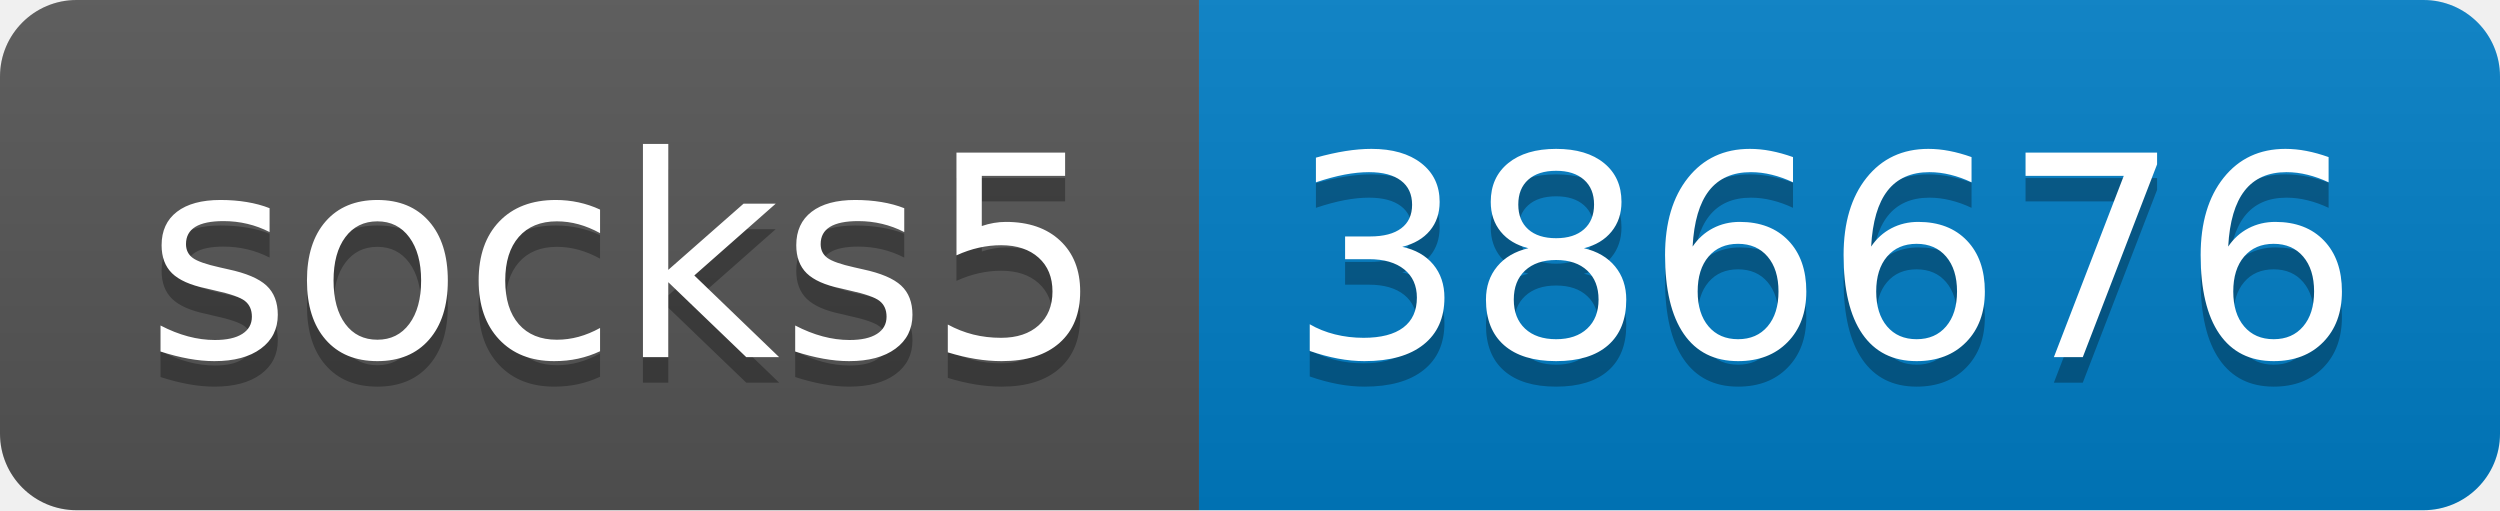
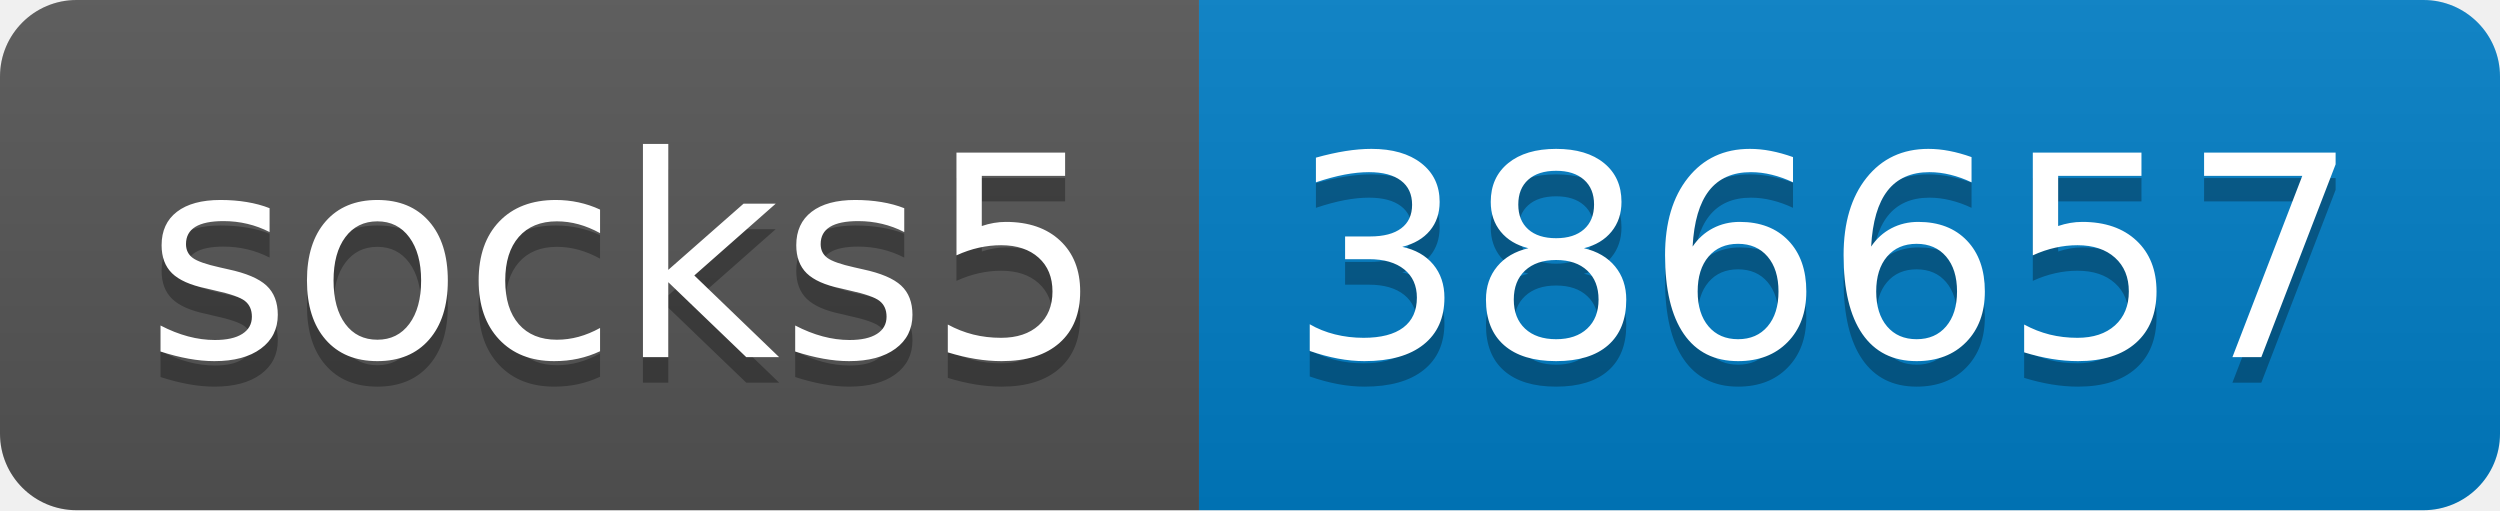
- <svg xmlns="http://www.w3.org/2000/svg" width="98" height="20" role="img" aria-label="socks5: 386676">
+ <svg xmlns="http://www.w3.org/2000/svg" width="98" height="20" role="img" aria-label="socks5: 386657">
  <linearGradient id="s" x2="0" y2="100%">
    <stop offset="0" stop-color="#bbb" stop-opacity=".1" />
    <stop offset="1" stop-opacity=".1" />
  </linearGradient>
  <clipPath id="r">
    <rect width="98" height="20" rx="3" fill="#fff" />
  </clipPath>
  <g clip-path="url(#r)">
    <rect width="47" height="20" fill="#555" />
    <rect x="47" width="51" height="20" fill="#007ec6" />
    <rect width="98" height="20" fill="url(#s)" />
  </g>
  <g fill="#fff" text-anchor="middle" font-family="Verdana,Geneva,DejaVu Sans,sans-serif" text-rendering="geometricPrecision" font-size="110">
    <text aria-hidden="true" x="245" y="150" fill="#010101" fill-opacity=".3" transform="scale(.1)" textLength="370">socks5</text>
    <text x="245" y="140" transform="scale(.1)" fill="#fff" textLength="370">socks5</text>
-     <text aria-hidden="true" x="715" y="150" fill="#010101" fill-opacity=".3" transform="scale(.1)" textLength="410">386676</text>
-     <text x="715" y="140" transform="scale(.1)" fill="#fff" textLength="410">386676</text>
+     <text aria-hidden="true" x="715" y="150" fill="#010101" fill-opacity=".3" transform="scale(.1)" textLength="410">386657</text>
+     <text x="715" y="140" transform="scale(.1)" fill="#fff" textLength="410">386657</text>
  </g>
</svg>
